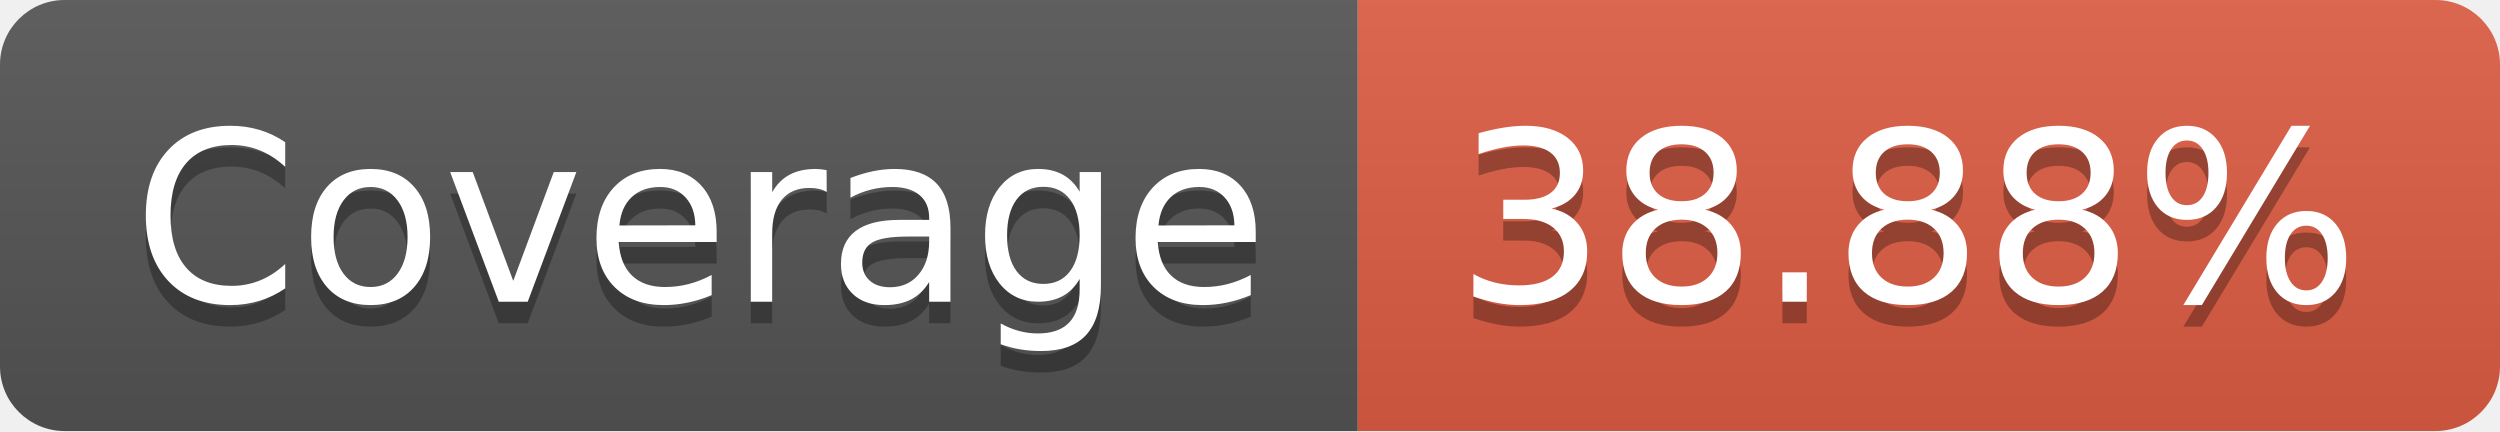
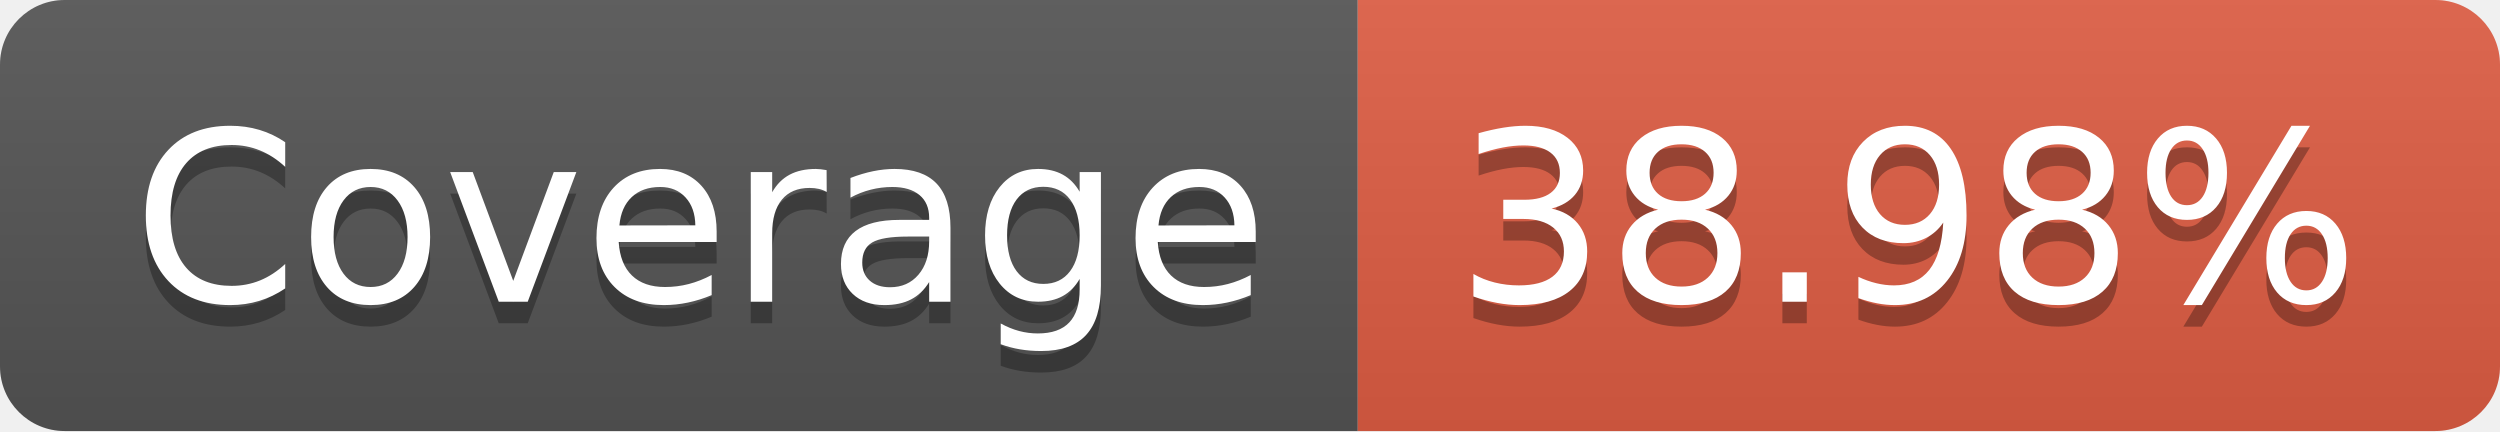
- <svg xmlns="http://www.w3.org/2000/svg" width="116" height="20" role="img" aria-label="Coverage: 38.88%">
+ <svg xmlns="http://www.w3.org/2000/svg" width="116" height="20" role="img" aria-label="Coverage: 38.98%">
  <linearGradient id="s" x2="0" y2="100%">
    <stop offset="0" stop-color="#bbb" stop-opacity=".1" />
    <stop offset="1" stop-opacity=".1" />
  </linearGradient>
  <clipPath id="r">
    <rect width="116" height="20" rx="3" fill="#fff" />
  </clipPath>
  <g clip-path="url(#r)">
    <rect width="63" height="20" fill="#555" />
    <rect x="63" width="53" height="20" fill="#e05d44" />
    <rect width="116" height="20" fill="url(#s)" />
  </g>
  <g fill="#fff" text-anchor="middle" font-family="Verdana,Geneva,DejaVu Sans,sans-serif" text-rendering="geometricPrecision" font-size="110">
    <text aria-hidden="true" x="325" y="150" fill="#010101" fill-opacity=".3" transform="scale(.1)" textLength="530">Coverage</text>
    <text x="325" y="140" transform="scale(.1)" fill="#fff" textLength="530">Coverage</text>
-     <text aria-hidden="true" x="885" y="150" fill="#010101" fill-opacity=".3" transform="scale(.1)" textLength="430">38.88%</text>
-     <text x="885" y="140" transform="scale(.1)" fill="#fff" textLength="430">38.88%</text>
+     <text aria-hidden="true" x="885" y="150" fill="#010101" fill-opacity=".3" transform="scale(.1)" textLength="430">38.98%</text>
+     <text x="885" y="140" transform="scale(.1)" fill="#fff" textLength="430">38.98%</text>
  </g>
</svg>
